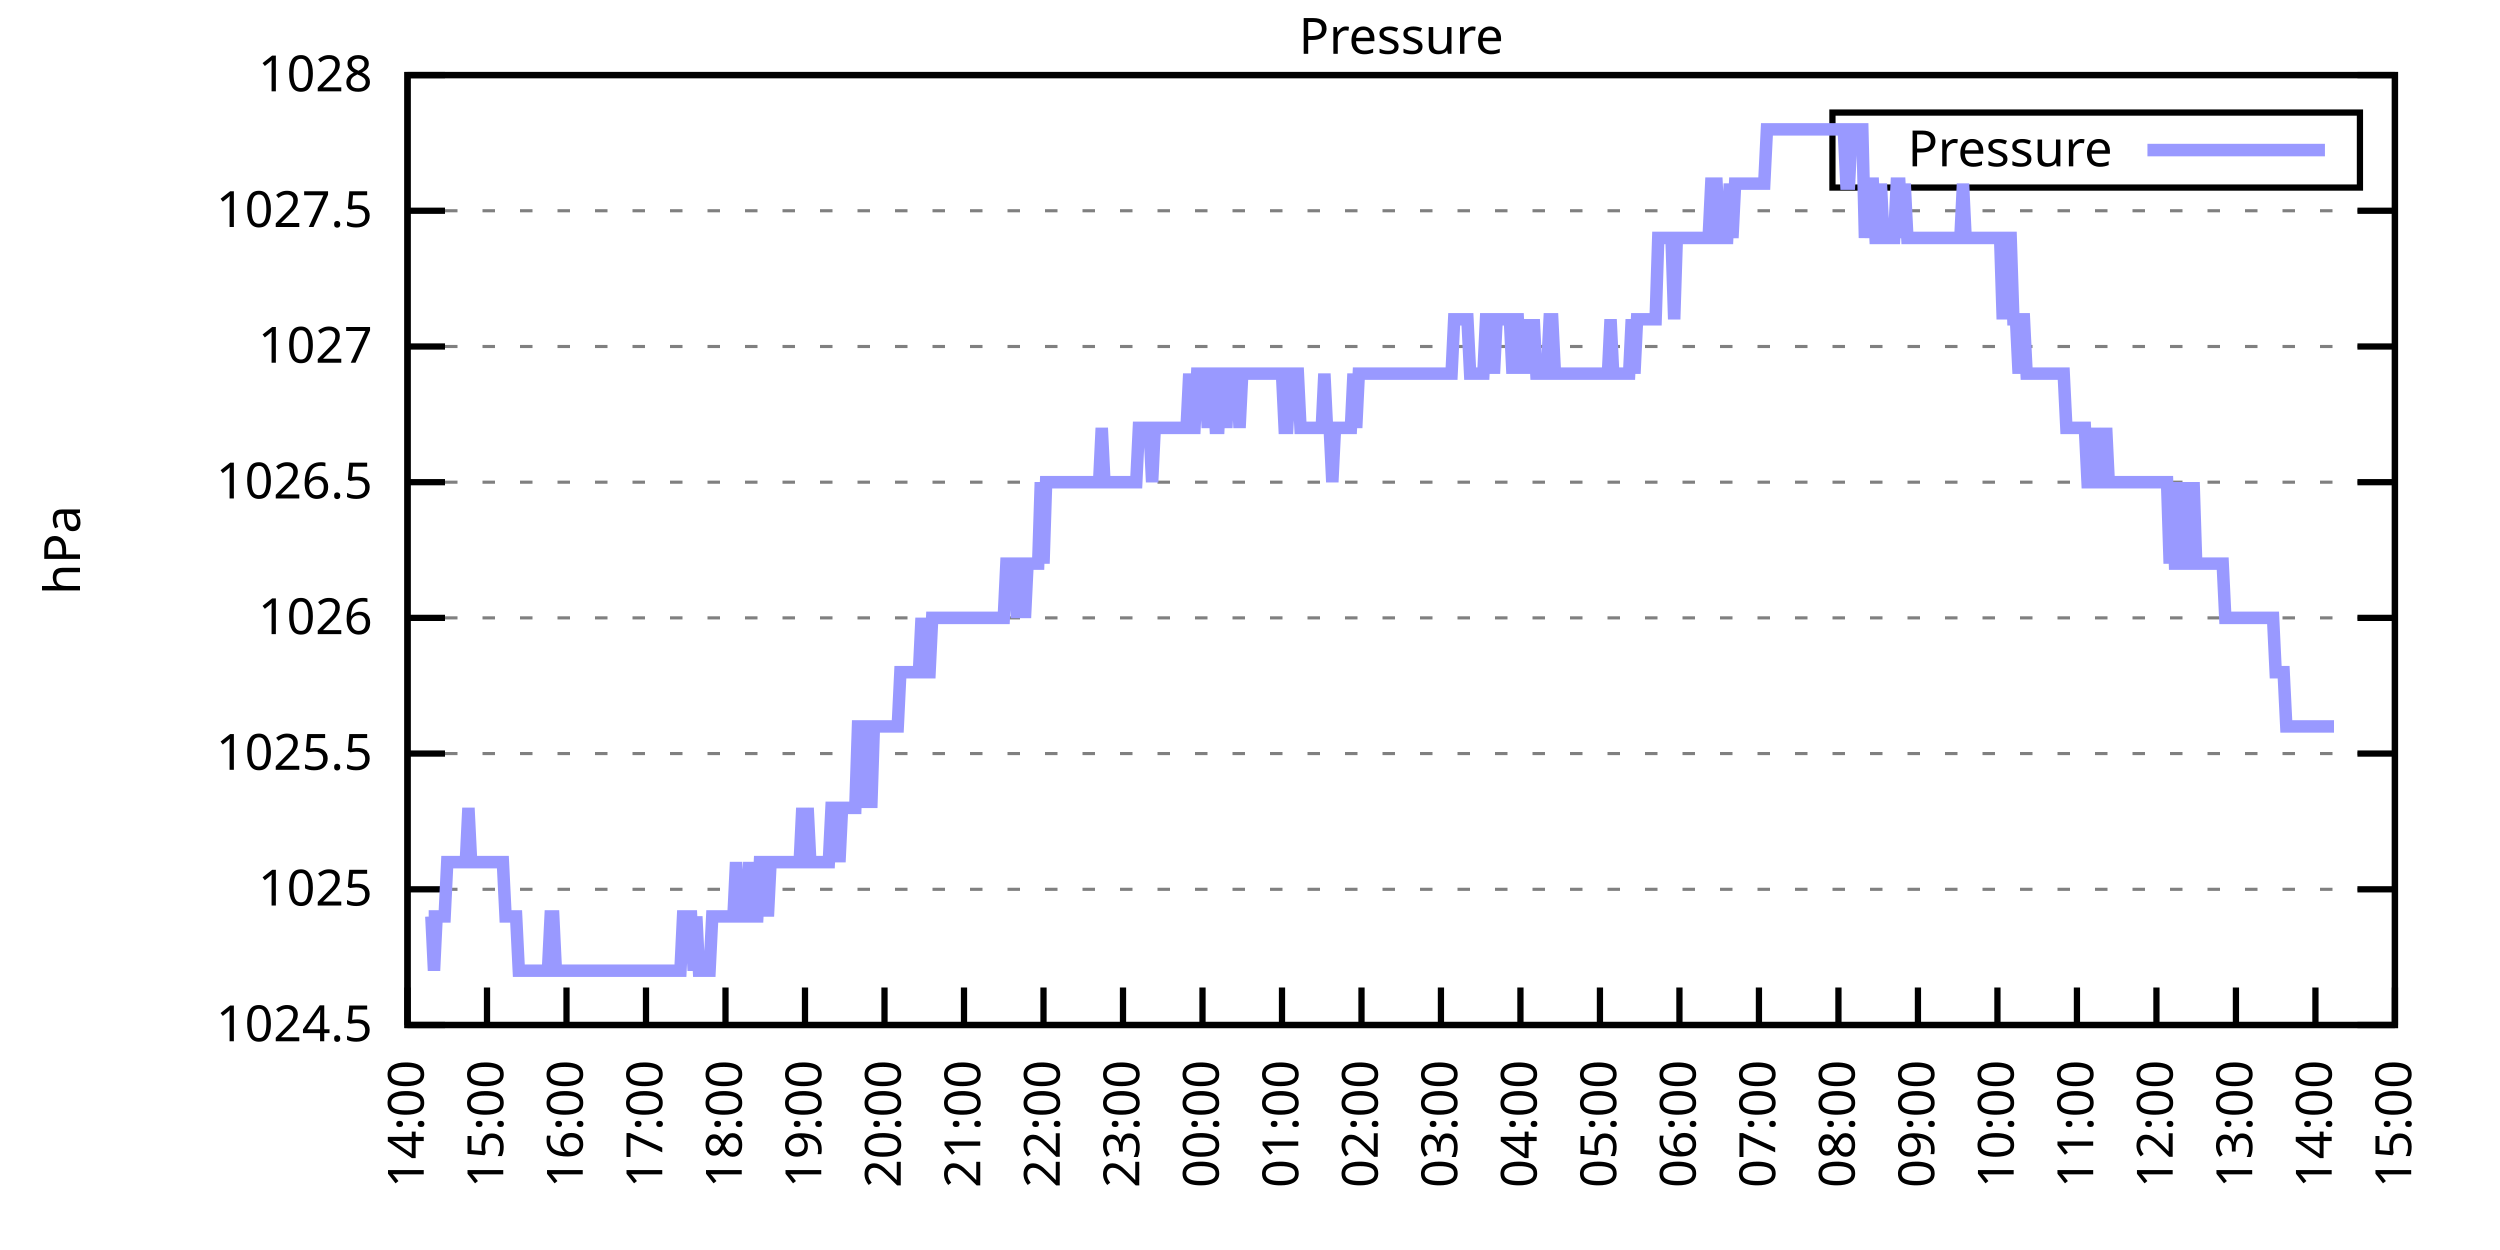
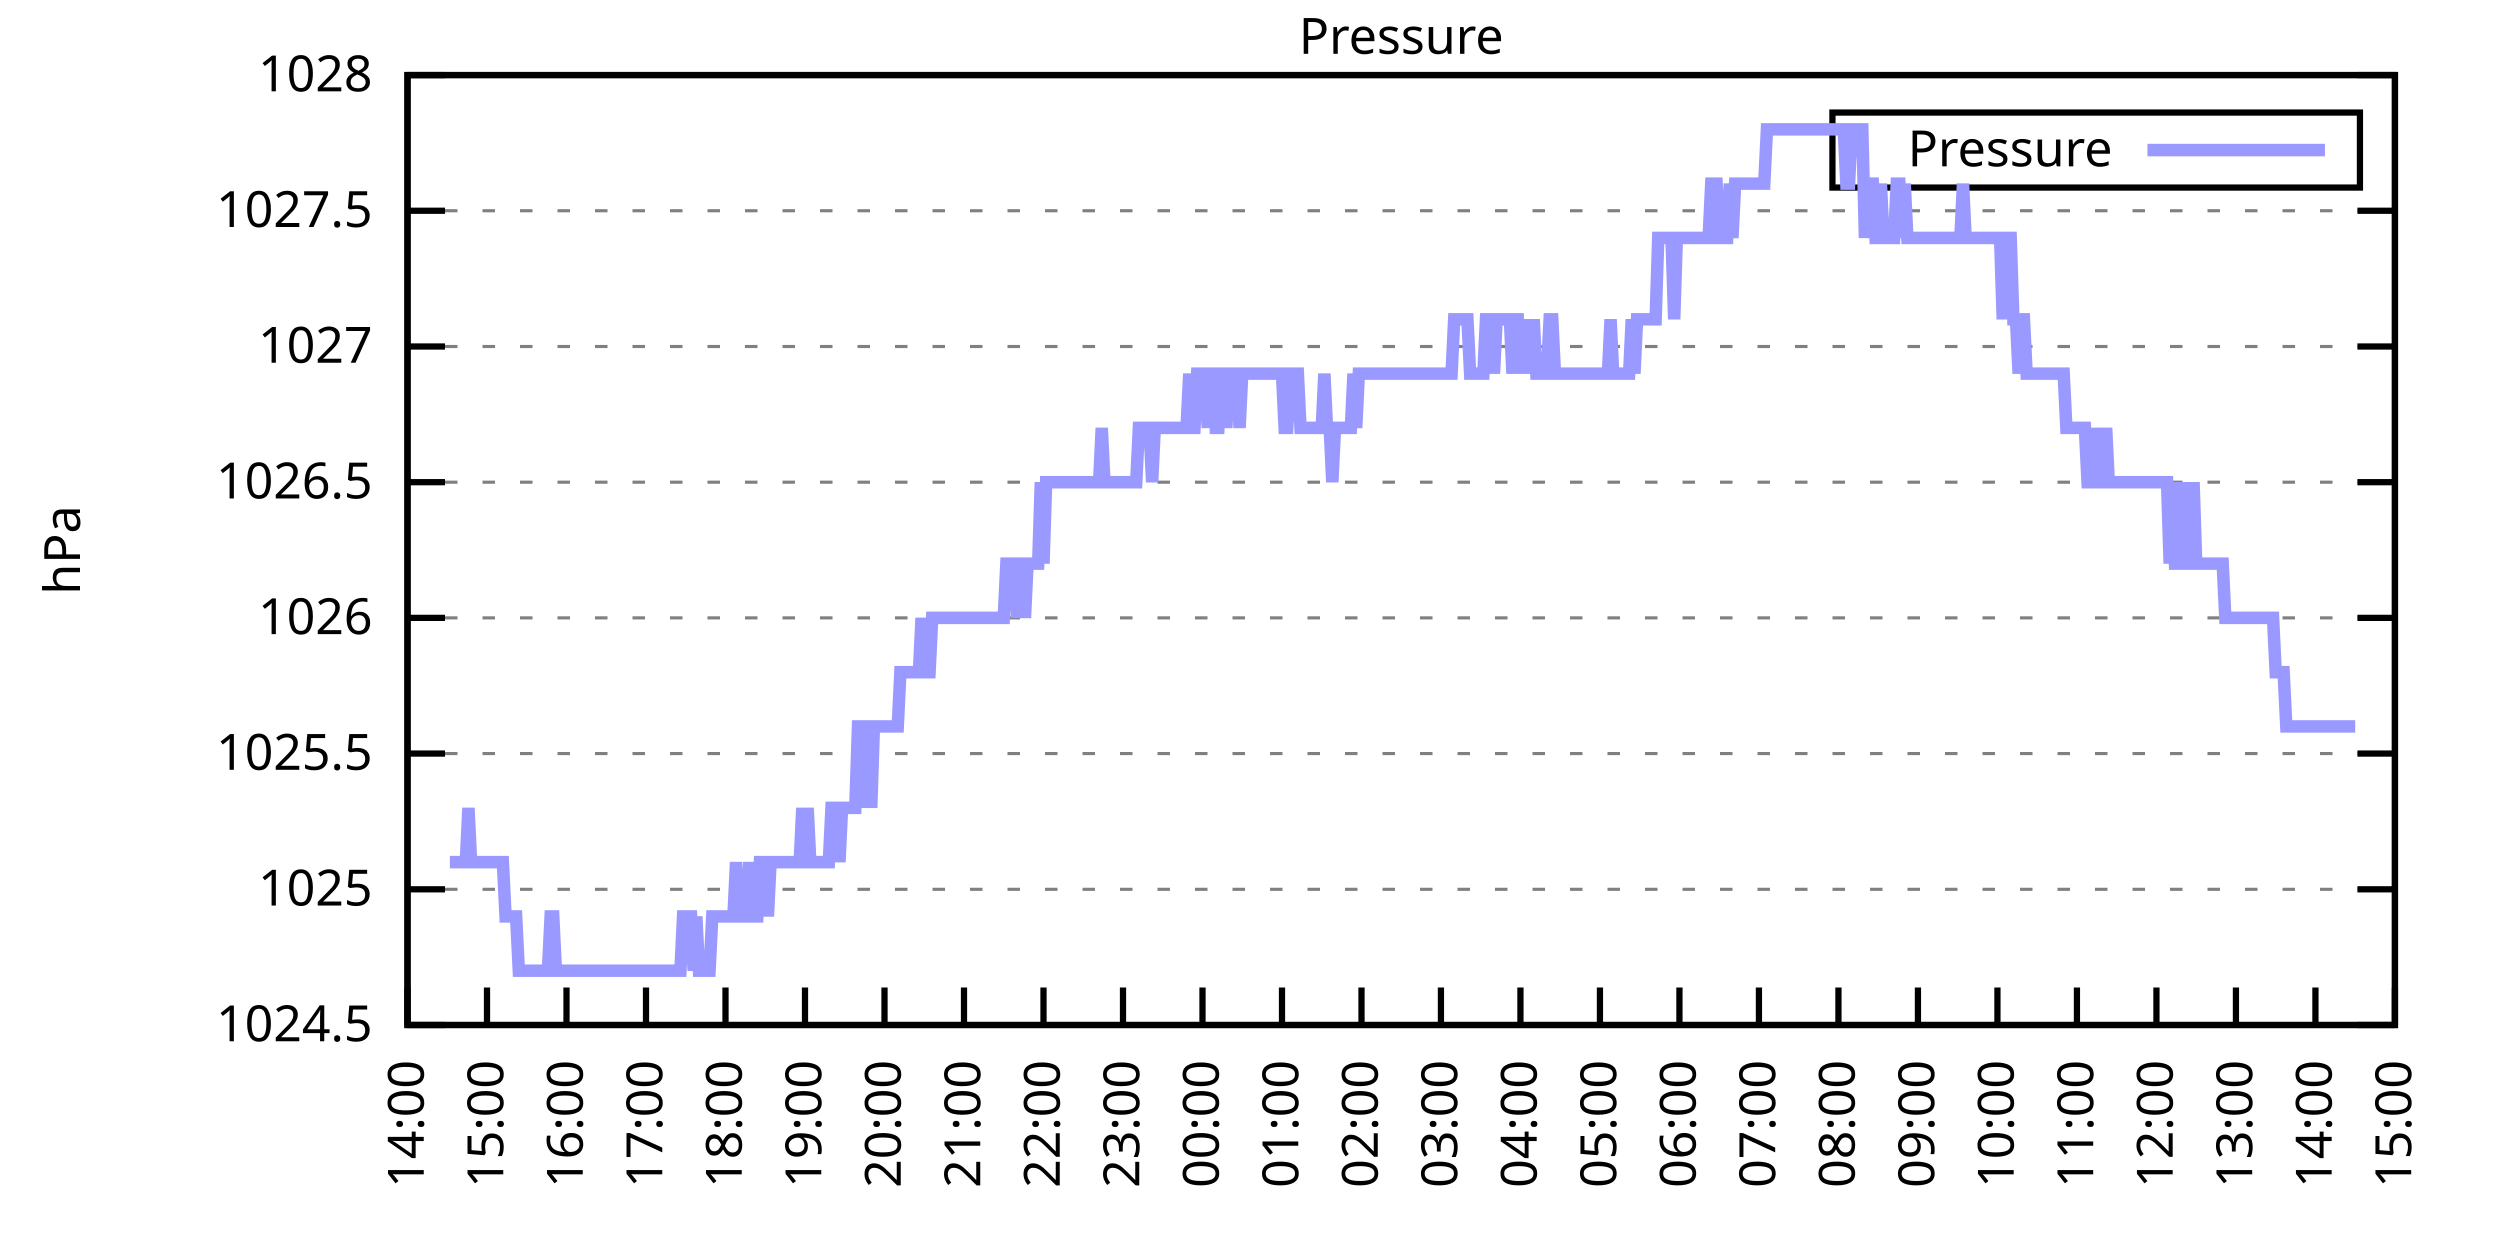
<svg xmlns="http://www.w3.org/2000/svg" xmlns:xlink="http://www.w3.org/1999/xlink" width="400" height="200" viewBox="0 0 400 200">
  <g id="gnuplot_canvas">
    <rect x="0" y="0" width="400" height="200" fill="none" />
    <defs>
      <circle id="gpDot" r="0.5" stroke-width="0.5" stroke="currentColor" />
      <path id="gpPt0" stroke-width="0.333" stroke="currentColor" d="M-1,0 h2 M0,-1 v2" />
      <path id="gpPt1" stroke-width="0.333" stroke="currentColor" d="M-1,-1 L1,1 M1,-1 L-1,1" />
      <path id="gpPt2" stroke-width="0.333" stroke="currentColor" d="M-1,0 L1,0 M0,-1 L0,1 M-1,-1 L1,1 M-1,1 L1,-1" />
      <rect id="gpPt3" stroke-width="0.333" stroke="currentColor" x="-1" y="-1" width="2" height="2" />
      <rect id="gpPt4" stroke-width="0.333" stroke="currentColor" fill="currentColor" x="-1" y="-1" width="2" height="2" />
      <circle id="gpPt5" stroke-width="0.333" stroke="currentColor" cx="0" cy="0" r="1" />
      <use xlink:href="#gpPt5" id="gpPt6" fill="currentColor" stroke="none" />
      <path id="gpPt7" stroke-width="0.333" stroke="currentColor" d="M0,-1.33 L-1.33,0.67 L1.33,0.67 z" />
      <use xlink:href="#gpPt7" id="gpPt8" fill="currentColor" stroke="none" />
      <use xlink:href="#gpPt7" id="gpPt9" stroke="currentColor" transform="rotate(180)" />
      <use xlink:href="#gpPt9" id="gpPt10" fill="currentColor" stroke="none" />
      <use xlink:href="#gpPt3" id="gpPt11" stroke="currentColor" transform="rotate(45)" />
      <use xlink:href="#gpPt11" id="gpPt12" fill="currentColor" stroke="none" />
      <path id="gpPt13" stroke-width="0.333" stroke="currentColor" d="M0,1.330 L1.265,0.411 L0.782,-1.067 L-0.782,-1.076 L-1.265,0.411 z" />
      <use xlink:href="#gpPt13" id="gpPt14" fill="currentColor" stroke="none" />
      <filter id="textbox" filterUnits="objectBoundingBox" x="0" y="0" height="1" width="1">
        <feFlood flood-color="white" flood-opacity="1" result="bgnd" />
        <feComposite in="SourceGraphic" in2="bgnd" operator="atop" />
      </filter>
      <filter id="greybox" filterUnits="objectBoundingBox" x="0" y="0" height="1" width="1">
        <feFlood flood-color="lightgrey" flood-opacity="1" result="grey" />
        <feComposite in="SourceGraphic" in2="grey" operator="atop" />
      </filter>
    </defs>
    <g fill="none" color="white" stroke="currentColor" stroke-width="1.00" stroke-linecap="butt" stroke-linejoin="miter">
</g>
    <g fill="none" color="black" stroke="currentColor" stroke-width="1.00" stroke-linecap="butt" stroke-linejoin="miter">
      <g stroke="none" shape-rendering="crispEdges">
        <polygon fill="rgb(255, 255, 255)" points="65.20,164.00 383.18,164.00 383.18,12.02 65.20,12.02 " />
      </g>
    </g>
    <g fill="none" color="black" stroke="currentColor" stroke-width="1.00" stroke-linecap="butt" stroke-linejoin="miter">
</g>
    <g fill="none" color="black" stroke="black" stroke-width="0.50" stroke-linecap="butt" stroke-linejoin="miter">
</g>
    <g fill="none" color="gray" stroke="currentColor" stroke-width="0.50" stroke-linecap="butt" stroke-linejoin="miter">
      <path stroke="gray" stroke-dasharray="2,4" class="gridline" d="M65.20,164.00 L383.19,164.00  " />
    </g>
    <g fill="none" color="gray" stroke="gray" stroke-width="1.00" stroke-linecap="butt" stroke-linejoin="miter">
</g>
    <g fill="none" color="black" stroke="currentColor" stroke-width="1.00" stroke-linecap="butt" stroke-linejoin="miter">
      <path stroke="black" d="M65.20,164.00 L71.20,164.00 M383.19,164.00 L377.19,164.00  " />
      <g transform="translate(59.60,166.60)" stroke="none" fill="black" font-family="Sans" font-size="8.00" text-anchor="end">
        <text>
          <tspan font-family="Sans"> 1024.5</tspan>
        </text>
      </g>
    </g>
    <g fill="none" color="black" stroke="currentColor" stroke-width="1.00" stroke-linecap="butt" stroke-linejoin="miter">
</g>
    <g fill="none" color="black" stroke="black" stroke-width="0.50" stroke-linecap="butt" stroke-linejoin="miter">
</g>
    <g fill="none" color="gray" stroke="currentColor" stroke-width="0.50" stroke-linecap="butt" stroke-linejoin="miter">
      <path stroke="gray" stroke-dasharray="2,4" class="gridline" d="M65.20,142.29 L383.19,142.29  " />
    </g>
    <g fill="none" color="gray" stroke="gray" stroke-width="1.00" stroke-linecap="butt" stroke-linejoin="miter">
</g>
    <g fill="none" color="black" stroke="currentColor" stroke-width="1.00" stroke-linecap="butt" stroke-linejoin="miter">
      <path stroke="black" d="M65.20,142.29 L71.20,142.29 M383.19,142.29 L377.19,142.29  " />
      <g transform="translate(59.60,144.89)" stroke="none" fill="black" font-family="Sans" font-size="8.00" text-anchor="end">
        <text>
          <tspan font-family="Sans"> 1025</tspan>
        </text>
      </g>
    </g>
    <g fill="none" color="black" stroke="currentColor" stroke-width="1.00" stroke-linecap="butt" stroke-linejoin="miter">
</g>
    <g fill="none" color="black" stroke="black" stroke-width="0.50" stroke-linecap="butt" stroke-linejoin="miter">
</g>
    <g fill="none" color="gray" stroke="currentColor" stroke-width="0.50" stroke-linecap="butt" stroke-linejoin="miter">
      <path stroke="gray" stroke-dasharray="2,4" class="gridline" d="M65.20,120.57 L383.19,120.57  " />
    </g>
    <g fill="none" color="gray" stroke="gray" stroke-width="1.00" stroke-linecap="butt" stroke-linejoin="miter">
</g>
    <g fill="none" color="black" stroke="currentColor" stroke-width="1.00" stroke-linecap="butt" stroke-linejoin="miter">
      <path stroke="black" d="M65.20,120.57 L71.20,120.57 M383.19,120.57 L377.19,120.57  " />
      <g transform="translate(59.60,123.17)" stroke="none" fill="black" font-family="Sans" font-size="8.00" text-anchor="end">
        <text>
          <tspan font-family="Sans"> 1025.5</tspan>
        </text>
      </g>
    </g>
    <g fill="none" color="black" stroke="currentColor" stroke-width="1.00" stroke-linecap="butt" stroke-linejoin="miter">
</g>
    <g fill="none" color="black" stroke="black" stroke-width="0.50" stroke-linecap="butt" stroke-linejoin="miter">
</g>
    <g fill="none" color="gray" stroke="currentColor" stroke-width="0.50" stroke-linecap="butt" stroke-linejoin="miter">
      <path stroke="gray" stroke-dasharray="2,4" class="gridline" d="M65.20,98.86 L383.19,98.86  " />
    </g>
    <g fill="none" color="gray" stroke="gray" stroke-width="1.00" stroke-linecap="butt" stroke-linejoin="miter">
</g>
    <g fill="none" color="black" stroke="currentColor" stroke-width="1.00" stroke-linecap="butt" stroke-linejoin="miter">
      <path stroke="black" d="M65.20,98.86 L71.20,98.86 M383.19,98.86 L377.19,98.86  " />
      <g transform="translate(59.60,101.46)" stroke="none" fill="black" font-family="Sans" font-size="8.00" text-anchor="end">
        <text>
          <tspan font-family="Sans"> 1026</tspan>
        </text>
      </g>
    </g>
    <g fill="none" color="black" stroke="currentColor" stroke-width="1.00" stroke-linecap="butt" stroke-linejoin="miter">
</g>
    <g fill="none" color="black" stroke="black" stroke-width="0.50" stroke-linecap="butt" stroke-linejoin="miter">
</g>
    <g fill="none" color="gray" stroke="currentColor" stroke-width="0.50" stroke-linecap="butt" stroke-linejoin="miter">
      <path stroke="gray" stroke-dasharray="2,4" class="gridline" d="M65.20,77.15 L383.19,77.15  " />
    </g>
    <g fill="none" color="gray" stroke="gray" stroke-width="1.00" stroke-linecap="butt" stroke-linejoin="miter">
</g>
    <g fill="none" color="black" stroke="currentColor" stroke-width="1.00" stroke-linecap="butt" stroke-linejoin="miter">
      <path stroke="black" d="M65.20,77.15 L71.20,77.15 M383.19,77.15 L377.19,77.15  " />
      <g transform="translate(59.60,79.75)" stroke="none" fill="black" font-family="Sans" font-size="8.00" text-anchor="end">
        <text>
          <tspan font-family="Sans"> 1026.5</tspan>
        </text>
      </g>
    </g>
    <g fill="none" color="black" stroke="currentColor" stroke-width="1.00" stroke-linecap="butt" stroke-linejoin="miter">
</g>
    <g fill="none" color="black" stroke="black" stroke-width="0.50" stroke-linecap="butt" stroke-linejoin="miter">
</g>
    <g fill="none" color="gray" stroke="currentColor" stroke-width="0.50" stroke-linecap="butt" stroke-linejoin="miter">
      <path stroke="gray" stroke-dasharray="2,4" class="gridline" d="M65.20,55.44 L383.19,55.44  " />
    </g>
    <g fill="none" color="gray" stroke="gray" stroke-width="1.00" stroke-linecap="butt" stroke-linejoin="miter">
</g>
    <g fill="none" color="black" stroke="currentColor" stroke-width="1.00" stroke-linecap="butt" stroke-linejoin="miter">
      <path stroke="black" d="M65.20,55.44 L71.20,55.44 M383.19,55.44 L377.19,55.44  " />
      <g transform="translate(59.60,58.04)" stroke="none" fill="black" font-family="Sans" font-size="8.00" text-anchor="end">
        <text>
          <tspan font-family="Sans"> 1027</tspan>
        </text>
      </g>
    </g>
    <g fill="none" color="black" stroke="currentColor" stroke-width="1.00" stroke-linecap="butt" stroke-linejoin="miter">
</g>
    <g fill="none" color="black" stroke="black" stroke-width="0.50" stroke-linecap="butt" stroke-linejoin="miter">
</g>
    <g fill="none" color="gray" stroke="currentColor" stroke-width="0.50" stroke-linecap="butt" stroke-linejoin="miter">
      <path stroke="gray" stroke-dasharray="2,4" class="gridline" d="M65.20,33.72 L383.19,33.72  " />
    </g>
    <g fill="none" color="gray" stroke="gray" stroke-width="1.00" stroke-linecap="butt" stroke-linejoin="miter">
</g>
    <g fill="none" color="black" stroke="currentColor" stroke-width="1.00" stroke-linecap="butt" stroke-linejoin="miter">
      <path stroke="black" d="M65.20,33.72 L71.20,33.72 M383.19,33.72 L377.19,33.72  " />
      <g transform="translate(59.60,36.32)" stroke="none" fill="black" font-family="Sans" font-size="8.00" text-anchor="end">
        <text>
          <tspan font-family="Sans"> 1027.5</tspan>
        </text>
      </g>
    </g>
    <g fill="none" color="black" stroke="currentColor" stroke-width="1.00" stroke-linecap="butt" stroke-linejoin="miter">
</g>
    <g fill="none" color="black" stroke="black" stroke-width="0.50" stroke-linecap="butt" stroke-linejoin="miter">
</g>
    <g fill="none" color="gray" stroke="currentColor" stroke-width="0.50" stroke-linecap="butt" stroke-linejoin="miter">
      <path stroke="gray" stroke-dasharray="2,4" class="gridline" d="M65.20,12.01 L383.19,12.01  " />
    </g>
    <g fill="none" color="gray" stroke="gray" stroke-width="1.00" stroke-linecap="butt" stroke-linejoin="miter">
</g>
    <g fill="none" color="black" stroke="currentColor" stroke-width="1.00" stroke-linecap="butt" stroke-linejoin="miter">
      <path stroke="black" d="M65.20,12.01 L71.20,12.01 M383.19,12.01 L377.19,12.01  " />
      <g transform="translate(59.60,14.61)" stroke="none" fill="black" font-family="Sans" font-size="8.00" text-anchor="end">
        <text>
          <tspan font-family="Sans"> 1028</tspan>
        </text>
      </g>
    </g>
    <g fill="none" color="black" stroke="currentColor" stroke-width="1.00" stroke-linecap="butt" stroke-linejoin="miter">
      <path stroke="black" d="M65.20,164.00 L65.20,158.00  " />
      <g transform="translate(67.80,169.60) rotate(270.00)" stroke="none" fill="black" font-family="Sans" font-size="8.00" text-anchor="end">
        <text>
          <tspan font-family="Sans">14:00</tspan>
        </text>
      </g>
    </g>
    <g fill="none" color="black" stroke="currentColor" stroke-width="1.00" stroke-linecap="butt" stroke-linejoin="miter">
      <path stroke="black" d="M77.92,164.00 L77.92,158.00  " />
      <g transform="translate(80.52,169.60) rotate(270.00)" stroke="none" fill="black" font-family="Sans" font-size="8.00" text-anchor="end">
        <text>
          <tspan font-family="Sans">15:00</tspan>
        </text>
      </g>
    </g>
    <g fill="none" color="black" stroke="currentColor" stroke-width="1.00" stroke-linecap="butt" stroke-linejoin="miter">
      <path stroke="black" d="M90.64,164.00 L90.64,158.00  " />
      <g transform="translate(93.24,169.60) rotate(270.00)" stroke="none" fill="black" font-family="Sans" font-size="8.00" text-anchor="end">
        <text>
          <tspan font-family="Sans">16:00</tspan>
        </text>
      </g>
    </g>
    <g fill="none" color="black" stroke="currentColor" stroke-width="1.00" stroke-linecap="butt" stroke-linejoin="miter">
      <path stroke="black" d="M103.36,164.00 L103.36,158.00  " />
      <g transform="translate(105.96,169.60) rotate(270.00)" stroke="none" fill="black" font-family="Sans" font-size="8.00" text-anchor="end">
        <text>
          <tspan font-family="Sans">17:00</tspan>
        </text>
      </g>
    </g>
    <g fill="none" color="black" stroke="currentColor" stroke-width="1.00" stroke-linecap="butt" stroke-linejoin="miter">
      <path stroke="black" d="M116.08,164.00 L116.08,158.00  " />
      <g transform="translate(118.68,169.60) rotate(270.00)" stroke="none" fill="black" font-family="Sans" font-size="8.00" text-anchor="end">
        <text>
          <tspan font-family="Sans">18:00</tspan>
        </text>
      </g>
    </g>
    <g fill="none" color="black" stroke="currentColor" stroke-width="1.00" stroke-linecap="butt" stroke-linejoin="miter">
      <path stroke="black" d="M128.80,164.00 L128.80,158.00  " />
      <g transform="translate(131.40,169.60) rotate(270.00)" stroke="none" fill="black" font-family="Sans" font-size="8.00" text-anchor="end">
        <text>
          <tspan font-family="Sans">19:00</tspan>
        </text>
      </g>
    </g>
    <g fill="none" color="black" stroke="currentColor" stroke-width="1.00" stroke-linecap="butt" stroke-linejoin="miter">
      <path stroke="black" d="M141.52,164.00 L141.52,158.00  " />
      <g transform="translate(144.12,169.60) rotate(270.00)" stroke="none" fill="black" font-family="Sans" font-size="8.00" text-anchor="end">
        <text>
          <tspan font-family="Sans">20:00</tspan>
        </text>
      </g>
    </g>
    <g fill="none" color="black" stroke="currentColor" stroke-width="1.00" stroke-linecap="butt" stroke-linejoin="miter">
      <path stroke="black" d="M154.24,164.00 L154.24,158.00  " />
      <g transform="translate(156.84,169.60) rotate(270.00)" stroke="none" fill="black" font-family="Sans" font-size="8.00" text-anchor="end">
        <text>
          <tspan font-family="Sans">21:00</tspan>
        </text>
      </g>
    </g>
    <g fill="none" color="black" stroke="currentColor" stroke-width="1.00" stroke-linecap="butt" stroke-linejoin="miter">
      <path stroke="black" d="M166.96,164.00 L166.96,158.00  " />
      <g transform="translate(169.56,169.60) rotate(270.00)" stroke="none" fill="black" font-family="Sans" font-size="8.00" text-anchor="end">
        <text>
          <tspan font-family="Sans">22:00</tspan>
        </text>
      </g>
    </g>
    <g fill="none" color="black" stroke="currentColor" stroke-width="1.00" stroke-linecap="butt" stroke-linejoin="miter">
      <path stroke="black" d="M179.68,164.00 L179.68,158.00  " />
      <g transform="translate(182.28,169.60) rotate(270.00)" stroke="none" fill="black" font-family="Sans" font-size="8.00" text-anchor="end">
        <text>
          <tspan font-family="Sans">23:00</tspan>
        </text>
      </g>
    </g>
    <g fill="none" color="black" stroke="currentColor" stroke-width="1.00" stroke-linecap="butt" stroke-linejoin="miter">
      <path stroke="black" d="M192.40,164.00 L192.40,158.00  " />
      <g transform="translate(195.00,169.60) rotate(270.00)" stroke="none" fill="black" font-family="Sans" font-size="8.00" text-anchor="end">
        <text>
          <tspan font-family="Sans">00:00</tspan>
        </text>
      </g>
    </g>
    <g fill="none" color="black" stroke="currentColor" stroke-width="1.00" stroke-linecap="butt" stroke-linejoin="miter">
      <path stroke="black" d="M205.12,164.00 L205.12,158.00  " />
      <g transform="translate(207.72,169.60) rotate(270.00)" stroke="none" fill="black" font-family="Sans" font-size="8.00" text-anchor="end">
        <text>
          <tspan font-family="Sans">01:00</tspan>
        </text>
      </g>
    </g>
    <g fill="none" color="black" stroke="currentColor" stroke-width="1.00" stroke-linecap="butt" stroke-linejoin="miter">
      <path stroke="black" d="M217.84,164.00 L217.84,158.00  " />
      <g transform="translate(220.44,169.60) rotate(270.00)" stroke="none" fill="black" font-family="Sans" font-size="8.00" text-anchor="end">
        <text>
          <tspan font-family="Sans">02:00</tspan>
        </text>
      </g>
    </g>
    <g fill="none" color="black" stroke="currentColor" stroke-width="1.00" stroke-linecap="butt" stroke-linejoin="miter">
      <path stroke="black" d="M230.55,164.00 L230.55,158.00  " />
      <g transform="translate(233.15,169.60) rotate(270.00)" stroke="none" fill="black" font-family="Sans" font-size="8.00" text-anchor="end">
        <text>
          <tspan font-family="Sans">03:00</tspan>
        </text>
      </g>
    </g>
    <g fill="none" color="black" stroke="currentColor" stroke-width="1.00" stroke-linecap="butt" stroke-linejoin="miter">
      <path stroke="black" d="M243.27,164.00 L243.27,158.00  " />
      <g transform="translate(245.87,169.60) rotate(270.00)" stroke="none" fill="black" font-family="Sans" font-size="8.00" text-anchor="end">
        <text>
          <tspan font-family="Sans">04:00</tspan>
        </text>
      </g>
    </g>
    <g fill="none" color="black" stroke="currentColor" stroke-width="1.00" stroke-linecap="butt" stroke-linejoin="miter">
      <path stroke="black" d="M255.99,164.00 L255.99,158.00  " />
      <g transform="translate(258.59,169.60) rotate(270.00)" stroke="none" fill="black" font-family="Sans" font-size="8.00" text-anchor="end">
        <text>
          <tspan font-family="Sans">05:00</tspan>
        </text>
      </g>
    </g>
    <g fill="none" color="black" stroke="currentColor" stroke-width="1.00" stroke-linecap="butt" stroke-linejoin="miter">
      <path stroke="black" d="M268.71,164.00 L268.71,158.00  " />
      <g transform="translate(271.31,169.60) rotate(270.00)" stroke="none" fill="black" font-family="Sans" font-size="8.00" text-anchor="end">
        <text>
          <tspan font-family="Sans">06:00</tspan>
        </text>
      </g>
    </g>
    <g fill="none" color="black" stroke="currentColor" stroke-width="1.00" stroke-linecap="butt" stroke-linejoin="miter">
      <path stroke="black" d="M281.43,164.00 L281.43,158.00  " />
      <g transform="translate(284.03,169.60) rotate(270.00)" stroke="none" fill="black" font-family="Sans" font-size="8.00" text-anchor="end">
        <text>
          <tspan font-family="Sans">07:00</tspan>
        </text>
      </g>
    </g>
    <g fill="none" color="black" stroke="currentColor" stroke-width="1.00" stroke-linecap="butt" stroke-linejoin="miter">
      <path stroke="black" d="M294.15,164.00 L294.15,158.00  " />
      <g transform="translate(296.75,169.60) rotate(270.00)" stroke="none" fill="black" font-family="Sans" font-size="8.00" text-anchor="end">
        <text>
          <tspan font-family="Sans">08:00</tspan>
        </text>
      </g>
    </g>
    <g fill="none" color="black" stroke="currentColor" stroke-width="1.00" stroke-linecap="butt" stroke-linejoin="miter">
      <path stroke="black" d="M306.87,164.00 L306.87,158.00  " />
      <g transform="translate(309.47,169.60) rotate(270.00)" stroke="none" fill="black" font-family="Sans" font-size="8.00" text-anchor="end">
        <text>
          <tspan font-family="Sans">09:00</tspan>
        </text>
      </g>
    </g>
    <g fill="none" color="black" stroke="currentColor" stroke-width="1.00" stroke-linecap="butt" stroke-linejoin="miter">
      <path stroke="black" d="M319.59,164.00 L319.59,158.00  " />
      <g transform="translate(322.19,169.60) rotate(270.00)" stroke="none" fill="black" font-family="Sans" font-size="8.00" text-anchor="end">
        <text>
          <tspan font-family="Sans">10:00</tspan>
        </text>
      </g>
    </g>
    <g fill="none" color="black" stroke="currentColor" stroke-width="1.00" stroke-linecap="butt" stroke-linejoin="miter">
      <path stroke="black" d="M332.31,164.00 L332.31,158.00  " />
      <g transform="translate(334.91,169.60) rotate(270.00)" stroke="none" fill="black" font-family="Sans" font-size="8.00" text-anchor="end">
        <text>
          <tspan font-family="Sans">11:00</tspan>
        </text>
      </g>
    </g>
    <g fill="none" color="black" stroke="currentColor" stroke-width="1.00" stroke-linecap="butt" stroke-linejoin="miter">
      <path stroke="black" d="M345.03,164.00 L345.03,158.00  " />
      <g transform="translate(347.63,169.60) rotate(270.00)" stroke="none" fill="black" font-family="Sans" font-size="8.00" text-anchor="end">
        <text>
          <tspan font-family="Sans">12:00</tspan>
        </text>
      </g>
    </g>
    <g fill="none" color="black" stroke="currentColor" stroke-width="1.00" stroke-linecap="butt" stroke-linejoin="miter">
      <path stroke="black" d="M357.75,164.00 L357.75,158.00  " />
      <g transform="translate(360.35,169.60) rotate(270.00)" stroke="none" fill="black" font-family="Sans" font-size="8.00" text-anchor="end">
        <text>
          <tspan font-family="Sans">13:00</tspan>
        </text>
      </g>
    </g>
    <g fill="none" color="black" stroke="currentColor" stroke-width="1.00" stroke-linecap="butt" stroke-linejoin="miter">
      <path stroke="black" d="M370.47,164.00 L370.47,158.00  " />
      <g transform="translate(373.07,169.60) rotate(270.00)" stroke="none" fill="black" font-family="Sans" font-size="8.00" text-anchor="end">
        <text>
          <tspan font-family="Sans">14:00</tspan>
        </text>
      </g>
    </g>
    <g fill="none" color="black" stroke="currentColor" stroke-width="1.00" stroke-linecap="butt" stroke-linejoin="miter">
      <path stroke="black" d="M383.19,164.00 L383.19,158.00  " />
      <g transform="translate(385.79,169.60) rotate(270.00)" stroke="none" fill="black" font-family="Sans" font-size="8.00" text-anchor="end">
        <text>
          <tspan font-family="Sans">15:00</tspan>
        </text>
      </g>
    </g>
    <g fill="none" color="black" stroke="currentColor" stroke-width="1.00" stroke-linecap="butt" stroke-linejoin="miter">
</g>
    <g fill="none" color="black" stroke="currentColor" stroke-width="1.00" stroke-linecap="butt" stroke-linejoin="miter">
      <path stroke="black" d="M65.20,12.01 L65.20,164.00 L383.19,164.00 L383.19,12.01 L65.20,12.01 Z  " />
    </g>
    <g fill="none" color="black" stroke="currentColor" stroke-width="1.00" stroke-linecap="butt" stroke-linejoin="miter">
</g>
    <g fill="none" color="black" stroke="currentColor" stroke-width="1.00" stroke-linecap="butt" stroke-linejoin="miter">
      <path stroke="black" d="M293.19,30.01 L293.19,18.01 L377.59,18.01 L377.59,30.01 L293.19,30.01 Z  " />
    </g>
    <g id="Pressure_plot_1">
      <g fill="none" color="white" stroke="black" stroke-width="2.00" stroke-linecap="butt" stroke-linejoin="miter">
</g>
      <g fill="none" color="black" stroke="currentColor" stroke-width="2.00" stroke-linecap="butt" stroke-linejoin="miter">
        <g transform="translate(337.99,26.61)" stroke="none" fill="black" font-family="Sans" font-size="8.00" text-anchor="end">
          <text>
            <tspan font-family="Sans">Pressure</tspan>
          </text>
        </g>
      </g>
      <g fill="none" color="black" stroke="currentColor" stroke-width="2.00" stroke-linecap="butt" stroke-linejoin="miter">
-         <path stroke="rgb(153, 153, 255)" d="M343.59,24.01 L371.99,24.01 M68.59,146.63 L69.02,146.63 L69.44,155.31 L69.86,146.63 L70.29,146.63 L70.71,146.63   L71.14,146.63 L71.56,137.94 L71.98,137.94 L72.41,137.94 L72.83,137.94 L73.26,137.94 L73.68,137.94 L74.10,137.94   L74.53,137.94 L74.95,129.26 L75.38,137.94 L75.80,137.94 L76.22,137.94 L76.65,137.94 L77.07,137.94 L77.50,137.94   L77.92,137.94 L78.34,137.94 L78.77,137.94 L79.19,137.94 L79.62,137.94 L80.04,137.94 L80.46,137.94 L80.89,146.63   L81.31,146.63 L81.74,146.63 L82.16,146.63 L82.58,146.63 L83.01,155.31 L83.43,155.31 L83.86,155.31 L84.28,155.31   L84.70,155.31 L85.13,155.31 L85.55,155.31 L85.98,155.31 L86.40,155.31 L86.82,155.31 L87.25,155.31 L87.67,155.31   L88.10,146.63 L88.52,146.63 L88.94,155.31 L89.37,155.31 L89.79,155.31 L90.22,155.31 L90.64,155.31 L91.06,155.31   L91.49,155.31 L91.91,155.31 L92.34,155.31 L92.76,155.31 L93.18,155.31 L93.61,155.31 L94.03,155.31 L94.46,155.31   L94.88,155.31 L95.30,155.31 L95.73,155.31 L96.15,155.31 L96.58,155.31 L97.00,155.31 L97.42,155.31 L97.85,155.31   L98.27,155.31 L98.69,155.31 L99.12,155.31 L99.54,155.31 L99.97,155.31 L100.39,155.31 L100.81,155.31 L101.24,155.31   L101.66,155.31 L102.09,155.31 L102.51,155.31 L102.93,155.31 L103.36,155.31 L103.78,155.31 L104.21,155.31 L104.63,155.31   L105.05,155.31 L105.48,155.31 L105.90,155.31 L106.33,155.31 L106.75,155.31 L107.17,155.31 L107.60,155.31 L108.02,155.31   L108.45,155.31 L108.87,155.31 L109.29,146.63 L109.72,146.63 L110.14,146.63 L110.57,146.63 L110.99,155.31 L111.41,146.63   L111.84,155.31 L112.26,155.31 L112.69,155.31 L113.11,155.31 L113.53,155.31 L113.96,146.63 L114.38,146.63 L114.81,146.63   L115.23,146.63 L115.65,146.63 L116.08,146.63 L116.50,146.63 L116.93,146.63 L117.35,146.63 L117.77,137.94 L118.20,146.63   L118.62,146.63 L119.05,146.63 L119.47,146.63 L119.89,137.94 L120.32,146.63 L120.74,146.63 L121.17,146.63 L121.59,137.94   L122.01,137.94 L122.44,137.94 L122.86,146.63 L123.29,137.94 L123.71,137.94 L124.13,137.94 L124.56,137.94 L124.98,137.94   L125.41,137.94 L125.83,137.94 L126.25,137.94 L126.68,137.94 L127.10,137.94 L127.53,137.94 L127.95,137.94 L128.37,129.26   L128.80,137.94 L129.22,129.26 L129.65,137.94 L130.07,137.94 L130.49,137.94 L130.92,137.94 L131.34,137.94 L131.77,137.94   L132.19,137.94 L132.61,137.94 L133.04,129.26 L133.46,129.26 L133.89,129.26 L134.31,137.94 L134.73,129.26 L135.16,129.26   L135.58,129.26 L136.01,129.26 L136.43,129.26 L136.85,129.26 L137.28,116.23 L137.70,116.23 L138.13,129.26 L138.55,116.23   L138.97,116.23 L139.40,129.26 L139.82,116.23 L140.25,116.23 L140.67,116.23 L141.09,116.23 L141.52,116.23 L141.94,116.23   L142.37,116.23 L142.79,116.23 L143.21,116.23 L143.64,116.23 L144.06,107.55 L144.49,107.55 L144.91,107.55 L145.33,107.55   L145.76,107.55 L146.18,107.55 L146.61,107.55 L147.03,107.55 L147.45,98.86 L147.88,107.55 L148.30,107.55 L148.73,107.55   L149.15,98.86 L149.57,98.86 L150.00,98.86 L150.42,98.86 L150.85,98.86 L151.27,98.86 L151.69,98.86 L152.12,98.86   L152.54,98.86 L152.97,98.86 L153.39,98.86 L153.81,98.86 L154.24,98.86 L154.66,98.86 L155.09,98.86 L155.51,98.86   L155.93,98.86 L156.36,98.86 L156.78,98.86 L157.21,98.86 L157.63,98.86 L158.05,98.86 L158.48,98.86 L158.90,98.86   L159.33,98.86 L159.75,98.86 L160.17,98.86 L160.60,98.86 L161.02,90.18 L161.44,90.18 L161.87,90.18 L162.29,90.18   L162.72,98.86 L163.14,90.18 L163.56,90.18 L163.99,98.86 L164.41,90.18 L164.84,90.18 L165.26,90.18 L165.68,90.18   L166.11,90.18 L166.53,77.15 L166.96,90.18 L167.38,77.15 L167.80,77.15 L168.23,77.15 L168.65,77.15 L169.08,77.15   L169.50,77.15 L169.92,77.15 L170.35,77.15 L170.77,77.15 L171.20,77.15 L171.62,77.15 L172.04,77.15 L172.47,77.15   L172.89,77.15 L173.32,77.15 L173.74,77.15 L174.16,77.15 L174.59,77.15 L175.01,77.15 L175.44,77.15 L175.86,77.15   L176.28,68.46 L176.71,77.15 L177.13,77.15 L177.56,77.15 L177.98,77.15 L178.40,77.15 L178.83,77.15 L179.25,77.15   L179.68,77.15 L180.10,77.15 L180.52,77.15 L180.95,77.15 L181.37,77.15 L181.80,77.15 L182.22,68.46 L182.64,68.46   L183.07,68.46 L183.49,68.46 L183.92,68.46 L184.34,77.15 L184.76,68.46 L185.19,68.46 L185.61,68.46 L186.04,68.46   L186.46,68.46 L186.88,68.46 L187.31,68.46 L187.73,68.46 L188.16,68.46 L188.58,68.46 L189.00,68.46 L189.43,68.46   L189.85,68.46 L190.28,59.78 L190.70,68.46 L191.12,68.46 L191.55,59.78 L191.97,59.78 L192.40,59.78 L192.82,59.78   L193.24,68.46 L193.67,59.78 L194.09,59.78 L194.52,68.46 L194.94,68.46 L195.36,59.78 L195.79,59.78 L196.21,68.46   L196.64,59.78 L197.06,59.78 L197.48,59.78 L197.91,59.78 L198.33,68.46 L198.76,59.78 L199.18,59.78 L199.60,59.78   L200.03,59.78 L200.45,59.78 L200.88,59.78 L201.30,59.78 L201.72,59.78 L202.15,59.78 L202.57,59.78 L203.00,59.78   L203.42,59.78 L203.84,59.78 L204.27,59.78 L204.69,59.78 L205.12,59.78 L205.54,68.46 L205.96,68.46 L206.39,59.78   L206.81,59.78 L207.24,59.78 L207.66,59.78 L208.08,68.46 L208.51,68.46 L208.93,68.46 L209.36,68.46 L209.78,68.46   L210.20,68.46 L210.63,68.46 L211.05,68.46 L211.48,68.46 L211.90,59.78 L212.32,68.46 L212.75,68.46 L213.17,77.15   L213.60,68.46 L214.02,68.46 L214.44,68.46 L214.87,68.46 L215.29,68.46 L215.72,68.46 L216.14,68.46 L216.56,59.78   L216.99,68.46 L217.41,59.78 L217.84,59.78 L218.26,59.78 L218.68,59.78 L219.11,59.78 L219.53,59.78 L219.96,59.78   L220.38,59.78 L220.80,59.78 L221.23,59.78 L221.65,59.78 L222.08,59.78 L222.50,59.78 L222.92,59.78 L223.35,59.78   L223.77,59.78 L224.20,59.78 L224.62,59.78 L225.04,59.78 L225.47,59.78 L225.89,59.78 L226.31,59.78 L226.74,59.78   L227.16,59.78 L227.59,59.78 L228.01,59.78 L228.43,59.78 L228.86,59.78 L229.28,59.78 L229.71,59.78 L230.13,59.78   L230.55,59.78 L230.98,59.78 L231.40,59.78 L231.83,59.78 L232.25,59.78 L232.67,51.09 L233.10,51.09 L233.52,51.09   L233.95,51.09 L234.37,51.09 L234.79,51.09 L235.22,59.78 L235.64,59.78 L236.07,59.78 L236.49,59.78 L236.91,59.78   L237.34,59.78 L237.76,51.09 L238.19,51.09 L238.61,51.09 L239.03,59.78 L239.46,51.09 L239.88,51.09 L240.31,51.09   L240.73,51.09 L241.15,51.09 L241.58,51.09 L242.00,59.78 L242.43,51.09 L242.85,51.09 L243.27,59.78 L243.70,51.09   L244.12,59.78 L244.55,51.09 L244.97,59.78 L245.39,51.09 L245.82,59.78 L246.24,59.78 L246.67,59.78 L247.09,59.78   L247.51,59.78 L247.94,51.09 L248.36,51.09 L248.79,59.78 L249.21,59.78 L249.63,59.78 L250.06,59.78 L250.48,59.78   L250.91,59.78 L251.33,59.78 L251.75,59.78 L252.18,59.78 L252.60,59.78 L253.03,59.78 L253.45,59.78 L253.87,59.78   L254.30,59.78 L254.72,59.78 L255.15,59.78 L255.57,59.78 L255.99,59.78 L256.42,59.78 L256.84,59.78 L257.27,59.78   L257.69,51.09 L258.11,59.78 L258.54,59.78 L258.96,59.78 L259.39,59.78 L259.81,59.78 L260.23,59.78 L260.66,59.78   L261.08,51.09 L261.51,59.78 L261.93,51.09 L262.35,51.09 L262.78,51.09 L263.20,51.09 L263.63,51.09 L264.05,51.09   L264.47,51.09 L264.90,51.09 L265.32,38.07 L265.75,38.07 L266.17,38.07 L266.59,38.07 L267.02,38.07 L267.44,38.07   L267.87,51.09 L268.29,38.07 L268.71,38.07 L269.14,38.07 L269.56,38.07 L269.99,38.07 L270.41,38.07 L270.83,38.07   L271.26,38.07 L271.68,38.07 L272.11,38.07 L272.53,38.07 L272.95,38.07 L273.38,38.07 L273.80,29.38 L274.23,29.38   L274.65,29.38 L275.07,38.07 L275.50,38.07 L275.92,38.07 L276.35,38.07 L276.77,29.38 L277.19,38.07 L277.62,29.38   L278.04,29.38 L278.47,29.38 L278.89,29.38 L279.31,29.38 L279.74,29.38 L280.16,29.38 L280.59,29.38 L281.01,29.38   L281.43,29.38 L281.86,29.38 L282.28,29.38 L282.71,20.70 L283.13,20.70 L283.55,20.70 L283.98,20.70 L284.40,20.70   L284.83,20.70 L285.25,20.70 L285.67,20.70 L286.10,20.70 L286.52,20.70 L286.95,20.70 L287.37,20.70 L287.79,20.70   L288.22,20.70 L288.64,20.70 L289.06,20.70 L289.49,20.70 L289.91,20.70 L290.34,20.70 L290.76,20.70 L291.18,20.70   L291.61,20.70 L292.03,20.70 L292.46,20.70 L292.88,20.70 L293.30,20.70 L293.73,20.70 L294.15,20.70 L294.58,20.70   L295.00,20.70 L295.42,29.38 L295.85,29.38 L296.27,20.70 L296.70,20.70 L297.12,20.70 L297.54,20.70 L297.97,20.70   L298.39,38.07 L298.82,29.38 L299.24,29.38 L299.66,29.38 L300.09,38.07 L300.51,38.07 L300.94,29.38 L301.36,38.07   L301.78,38.07 L302.21,38.07 L302.63,38.07 L303.06,38.07 L303.48,29.38 L303.90,29.38 L304.33,38.07 L304.75,29.38   L305.18,38.07 L305.60,38.07 L306.02,38.07 L306.45,38.07 L306.87,38.07 L307.30,38.07 L307.72,38.07 L308.14,38.07   L308.57,38.07 L308.99,38.07 L309.42,38.07 L309.84,38.07 L310.26,38.07 L310.69,38.07 L311.11,38.07 L311.54,38.07   L311.96,38.07 L312.38,38.07 L312.81,38.07 L313.23,38.07 L313.66,38.07 L314.08,29.38 L314.50,38.07 L314.93,38.07   L315.35,38.07 L315.78,38.07 L316.20,38.07 L316.62,38.07 L317.05,38.07 L317.47,38.07 L317.90,38.07 L318.32,38.07   L318.74,38.07 L319.17,38.07 L319.59,38.07 L320.02,38.07 L320.44,51.09 L320.86,38.07 L321.29,38.07 L321.71,38.07   L322.14,51.09 L322.56,51.09 L322.98,59.78 L323.41,51.09 L323.83,51.09 L324.26,59.78 L324.68,59.78 L325.10,59.78   L325.53,59.78 L325.95,59.78 L326.38,59.78 L326.80,59.78 L327.22,59.78 L327.65,59.78 L328.07,59.78 L328.50,59.78   L328.92,59.78 L329.34,59.78 L329.77,59.78 L330.19,59.78 L330.62,68.46 L331.04,68.46 L331.46,68.46 L331.89,68.46   L332.31,68.46 L332.74,68.46 L333.16,68.46 L333.58,68.46 L334.01,77.15 L334.43,77.15 L334.86,77.15 L335.28,68.46   L335.70,77.15 L336.13,77.15 L336.55,77.15 L336.98,68.46 L337.40,77.15 L337.82,77.15 L338.25,77.15 L338.67,77.15   L339.10,77.15 L339.52,77.15 L339.94,77.15 L340.37,77.15 L340.79,77.15 L341.22,77.15 L341.64,77.15 L342.06,77.15   L342.49,77.15 L342.91,77.15 L343.34,77.15 L343.76,77.15 L344.18,77.15 L344.61,77.15 L345.03,77.15 L345.46,77.15   L345.88,77.15 L346.30,77.15 L346.73,77.15 L347.15,90.18 L347.58,77.15 L348.00,90.18 L348.42,90.18 L348.85,90.18   L349.27,77.15 L349.70,90.18 L350.12,90.18 L350.54,90.18 L350.97,77.15 L351.39,90.18 L351.81,90.18 L352.24,90.18   L352.66,90.18 L353.09,90.18 L353.51,90.18 L353.93,90.18 L354.36,90.18 L354.78,90.18 L355.21,90.18 L355.63,90.18   L356.05,98.86 L356.48,98.86 L356.90,98.86 L357.33,98.86 L357.75,98.86 L358.17,98.86 L358.60,98.86 L359.02,98.86   L359.45,98.86 L359.87,98.86 L360.29,98.86 L360.72,98.86 L361.14,98.86 L361.57,98.86 L361.99,98.86 L362.41,98.86   L362.84,98.86 L363.26,98.86 L363.69,98.86 L364.11,107.55 L364.53,107.55 L364.96,107.55 L365.38,107.55 L365.81,116.23   L366.23,116.23 L366.65,116.23 L367.08,116.23 L367.50,116.23 L367.93,116.23 L368.35,116.23 L368.77,116.23 L369.20,116.23   L369.62,116.23 L370.05,116.23 L370.47,116.23 L370.89,116.23 L371.32,116.23 L371.74,116.23 L372.17,116.23 L372.59,116.23   L373.01,116.23 L373.44,116.23  " />
+         <path stroke="rgb(153, 153, 255)" d="M343.59,24.01 L371.99,24.01 M71.98,137.94 L72.41,137.94 L72.83,137.94 L73.26,137.94 L73.68,137.94 L74.10,137.94   L74.53,137.94 L74.95,129.26 L75.38,137.94 L75.80,137.94 L76.22,137.94 L76.65,137.94 L77.07,137.94 L77.50,137.94   L77.92,137.94 L78.34,137.94 L78.77,137.94 L79.19,137.94 L79.62,137.94 L80.04,137.94 L80.46,137.94 L80.89,146.63   L81.31,146.63 L81.74,146.63 L82.16,146.63 L82.58,146.63 L83.01,155.31 L83.43,155.31 L83.86,155.31 L84.28,155.31   L84.70,155.31 L85.13,155.31 L85.55,155.31 L85.98,155.31 L86.40,155.31 L86.82,155.31 L87.25,155.31 L87.67,155.31   L88.10,146.63 L88.52,146.63 L88.94,155.31 L89.37,155.31 L89.79,155.31 L90.22,155.31 L90.64,155.31 L91.06,155.31   L91.49,155.31 L91.91,155.31 L92.34,155.31 L92.76,155.31 L93.18,155.31 L93.61,155.31 L94.03,155.31 L94.46,155.31   L94.88,155.31 L95.30,155.31 L95.73,155.31 L96.15,155.31 L96.58,155.31 L97.00,155.31 L97.42,155.31 L97.85,155.31   L98.27,155.31 L98.69,155.31 L99.12,155.31 L99.54,155.31 L99.97,155.31 L100.39,155.31 L100.81,155.31 L101.24,155.31   L101.66,155.31 L102.09,155.31 L102.51,155.31 L102.93,155.31 L103.36,155.31 L103.78,155.31 L104.21,155.31 L104.63,155.31   L105.05,155.31 L105.48,155.31 L105.90,155.31 L106.33,155.31 L106.75,155.31 L107.17,155.31 L107.60,155.31 L108.02,155.31   L108.45,155.31 L108.87,155.31 L109.29,146.63 L109.72,146.63 L110.14,146.63 L110.57,146.63 L110.99,155.31 L111.41,146.63   L111.84,155.31 L112.26,155.31 L112.69,155.31 L113.11,155.31 L113.53,155.31 L113.96,146.63 L114.38,146.63 L114.81,146.63   L115.23,146.63 L115.65,146.63 L116.08,146.63 L116.50,146.63 L116.93,146.63 L117.35,146.63 L117.77,137.94 L118.20,146.63   L118.62,146.63 L119.05,146.63 L119.47,146.63 L119.89,137.94 L120.32,146.63 L120.74,146.63 L121.17,146.63 L121.59,137.94   L122.01,137.94 L122.44,137.94 L122.86,146.63 L123.29,137.94 L123.71,137.94 L124.13,137.94 L124.56,137.94 L124.98,137.94   L125.41,137.94 L125.83,137.94 L126.25,137.94 L126.68,137.94 L127.10,137.94 L127.53,137.94 L127.95,137.94 L128.37,129.26   L128.80,137.94 L129.22,129.26 L129.65,137.94 L130.07,137.94 L130.49,137.94 L130.92,137.94 L131.34,137.94 L131.77,137.94   L132.19,137.94 L132.61,137.94 L133.04,129.26 L133.46,129.26 L133.89,129.26 L134.31,137.94 L134.73,129.26 L135.16,129.26   L135.58,129.26 L136.01,129.26 L136.43,129.26 L136.85,129.26 L137.28,116.23 L137.70,116.23 L138.13,129.26 L138.55,116.23   L138.97,116.23 L139.40,129.26 L139.82,116.23 L140.25,116.23 L140.67,116.23 L141.09,116.23 L141.52,116.23 L141.94,116.23   L142.37,116.23 L142.79,116.23 L143.21,116.23 L143.64,116.23 L144.06,107.55 L144.49,107.55 L144.91,107.55 L145.33,107.55   L145.76,107.55 L146.18,107.55 L146.61,107.55 L147.03,107.55 L147.45,98.86 L147.88,107.55 L148.30,107.55 L148.73,107.55   L149.15,98.86 L149.57,98.86 L150.00,98.86 L150.42,98.86 L150.85,98.86 L151.27,98.86 L151.69,98.86 L152.12,98.86   L152.54,98.86 L152.97,98.86 L153.39,98.86 L153.81,98.86 L154.24,98.86 L154.66,98.86 L155.09,98.86 L155.51,98.86   L155.93,98.86 L156.36,98.86 L156.78,98.86 L157.21,98.86 L157.63,98.86 L158.05,98.86 L158.48,98.86 L158.90,98.86   L159.33,98.86 L159.75,98.86 L160.17,98.86 L160.60,98.86 L161.02,90.18 L161.44,90.18 L161.87,90.18 L162.29,90.18   L162.72,98.86 L163.14,90.18 L163.56,90.18 L163.99,98.86 L164.41,90.18 L164.84,90.18 L165.26,90.18 L165.68,90.18   L166.11,90.18 L166.53,77.15 L166.96,90.18 L167.38,77.15 L167.80,77.15 L168.23,77.15 L168.65,77.15 L169.08,77.15   L169.50,77.15 L169.92,77.15 L170.35,77.15 L170.77,77.15 L171.20,77.15 L171.62,77.15 L172.04,77.15 L172.47,77.15   L172.89,77.15 L173.32,77.15 L173.74,77.15 L174.16,77.15 L174.59,77.15 L175.01,77.15 L175.44,77.15 L175.86,77.15   L176.28,68.46 L176.71,77.15 L177.13,77.15 L177.56,77.15 L177.98,77.15 L178.40,77.15 L178.83,77.15 L179.25,77.15   L179.68,77.15 L180.10,77.15 L180.52,77.15 L180.95,77.15 L181.37,77.15 L181.80,77.15 L182.22,68.46 L182.64,68.46   L183.07,68.46 L183.49,68.46 L183.92,68.46 L184.34,77.15 L184.76,68.46 L185.19,68.46 L185.61,68.46 L186.04,68.46   L186.46,68.46 L186.88,68.46 L187.31,68.46 L187.73,68.46 L188.16,68.46 L188.58,68.46 L189.00,68.46 L189.43,68.46   L189.85,68.46 L190.28,59.78 L190.70,68.46 L191.12,68.46 L191.55,59.78 L191.97,59.78 L192.40,59.78 L192.82,59.78   L193.24,68.46 L193.67,59.78 L194.09,59.78 L194.52,68.46 L194.94,68.46 L195.36,59.78 L195.79,59.78 L196.21,68.46   L196.64,59.78 L197.06,59.78 L197.48,59.78 L197.91,59.78 L198.33,68.46 L198.76,59.78 L199.18,59.78 L199.60,59.78   L200.03,59.78 L200.45,59.78 L200.88,59.78 L201.30,59.78 L201.72,59.78 L202.15,59.78 L202.57,59.78 L203.00,59.78   L203.42,59.78 L203.84,59.78 L204.27,59.78 L204.69,59.78 L205.12,59.78 L205.54,68.46 L205.96,68.46 L206.39,59.78   L206.81,59.78 L207.24,59.78 L207.66,59.78 L208.08,68.46 L208.51,68.46 L208.93,68.46 L209.36,68.46 L209.78,68.46   L210.20,68.46 L210.63,68.46 L211.05,68.46 L211.48,68.46 L211.90,59.78 L212.32,68.46 L212.75,68.46 L213.17,77.15   L213.60,68.46 L214.02,68.46 L214.44,68.46 L214.87,68.46 L215.29,68.46 L215.72,68.46 L216.14,68.46 L216.56,59.78   L216.99,68.46 L217.41,59.78 L217.84,59.78 L218.26,59.78 L218.68,59.78 L219.11,59.78 L219.53,59.78 L219.96,59.78   L220.38,59.78 L220.80,59.78 L221.23,59.78 L221.65,59.78 L222.08,59.78 L222.50,59.78 L222.92,59.78 L223.35,59.78   L223.77,59.78 L224.20,59.78 L224.62,59.78 L225.04,59.78 L225.47,59.78 L225.89,59.78 L226.31,59.78 L226.74,59.78   L227.16,59.78 L227.59,59.78 L228.01,59.78 L228.43,59.78 L228.86,59.78 L229.28,59.78 L229.71,59.78 L230.13,59.78   L230.55,59.78 L230.98,59.78 L231.40,59.78 L231.83,59.78 L232.25,59.78 L232.67,51.09 L233.10,51.09 L233.52,51.09   L233.95,51.09 L234.37,51.09 L234.79,51.09 L235.22,59.78 L235.64,59.78 L236.07,59.78 L236.49,59.78 L236.91,59.78   L237.34,59.78 L237.76,51.09 L238.19,51.09 L238.61,51.09 L239.03,59.78 L239.46,51.09 L239.88,51.09 L240.31,51.09   L240.73,51.09 L241.15,51.09 L241.58,51.09 L242.00,59.78 L242.43,51.09 L242.85,51.09 L243.27,59.78 L243.70,51.09   L244.12,59.78 L244.55,51.09 L244.97,59.78 L245.39,51.09 L245.82,59.78 L246.24,59.78 L246.67,59.78 L247.09,59.78   L247.51,59.78 L247.94,51.09 L248.36,51.09 L248.79,59.78 L249.21,59.78 L249.63,59.78 L250.06,59.78 L250.48,59.78   L250.91,59.78 L251.33,59.78 L251.75,59.78 L252.18,59.78 L252.60,59.78 L253.03,59.78 L253.45,59.78 L253.87,59.78   L254.30,59.78 L254.72,59.78 L255.15,59.78 L255.57,59.78 L255.99,59.78 L256.42,59.78 L256.84,59.78 L257.27,59.78   L257.69,51.09 L258.11,59.78 L258.54,59.78 L258.96,59.78 L259.39,59.78 L259.81,59.78 L260.23,59.78 L260.66,59.78   L261.08,51.09 L261.51,59.78 L261.93,51.09 L262.35,51.09 L262.78,51.09 L263.20,51.09 L263.63,51.09 L264.05,51.09   L264.47,51.09 L264.90,51.09 L265.32,38.07 L265.75,38.07 L266.17,38.07 L266.59,38.07 L267.02,38.07 L267.44,38.07   L267.87,51.09 L268.29,38.07 L268.71,38.07 L269.14,38.07 L269.56,38.07 L269.99,38.07 L270.41,38.07 L270.83,38.07   L271.26,38.07 L271.68,38.07 L272.11,38.07 L272.53,38.07 L272.95,38.07 L273.38,38.07 L273.80,29.38 L274.23,29.38   L274.65,29.38 L275.07,38.07 L275.50,38.07 L275.92,38.07 L276.35,38.07 L276.77,29.38 L277.19,38.07 L277.62,29.38   L278.04,29.38 L278.47,29.38 L278.89,29.38 L279.31,29.38 L279.74,29.38 L280.16,29.38 L280.59,29.38 L281.01,29.38   L281.43,29.38 L281.86,29.38 L282.28,29.38 L282.71,20.70 L283.13,20.70 L283.55,20.70 L283.98,20.70 L284.40,20.70   L284.83,20.70 L285.25,20.70 L285.67,20.70 L286.10,20.70 L286.52,20.70 L286.95,20.70 L287.37,20.70 L287.79,20.70   L288.22,20.70 L288.64,20.70 L289.06,20.70 L289.49,20.70 L289.91,20.70 L290.34,20.70 L290.76,20.70 L291.18,20.70   L291.61,20.70 L292.03,20.70 L292.46,20.70 L292.88,20.70 L293.30,20.70 L293.73,20.70 L294.15,20.70 L294.58,20.70   L295.00,20.70 L295.42,29.38 L295.85,29.38 L296.27,20.70 L296.70,20.70 L297.12,20.70 L297.54,20.70 L297.97,20.70   L298.39,38.07 L298.82,29.38 L299.24,29.38 L299.66,29.38 L300.09,38.07 L300.51,38.07 L300.94,29.38 L301.36,38.07   L301.78,38.07 L302.21,38.07 L302.63,38.07 L303.06,38.07 L303.48,29.38 L303.90,29.38 L304.33,38.07 L304.75,29.38   L305.18,38.07 L305.60,38.07 L306.02,38.07 L306.45,38.07 L306.87,38.07 L307.30,38.07 L307.72,38.07 L308.14,38.07   L308.57,38.07 L308.99,38.07 L309.42,38.07 L309.84,38.07 L310.26,38.07 L310.69,38.07 L311.11,38.07 L311.54,38.07   L311.96,38.07 L312.38,38.07 L312.81,38.07 L313.23,38.07 L313.66,38.07 L314.08,29.38 L314.50,38.07 L314.93,38.07   L315.35,38.07 L315.78,38.07 L316.20,38.07 L316.62,38.07 L317.05,38.07 L317.47,38.07 L317.90,38.07 L318.32,38.07   L318.74,38.07 L319.17,38.07 L319.59,38.07 L320.02,38.07 L320.44,51.09 L320.86,38.07 L321.29,38.07 L321.71,38.07   L322.14,51.09 L322.56,51.09 L322.98,59.78 L323.41,51.09 L323.83,51.09 L324.26,59.78 L324.68,59.78 L325.10,59.78   L325.53,59.78 L325.95,59.78 L326.38,59.78 L326.80,59.78 L327.22,59.78 L327.65,59.78 L328.07,59.78 L328.50,59.78   L328.92,59.78 L329.34,59.78 L329.77,59.78 L330.19,59.78 L330.62,68.46 L331.04,68.46 L331.46,68.46 L331.89,68.46   L332.31,68.46 L332.74,68.46 L333.16,68.46 L333.58,68.46 L334.01,77.15 L334.43,77.15 L334.86,77.15 L335.28,68.46   L335.70,77.15 L336.13,77.15 L336.55,77.15 L336.98,68.46 L337.40,77.15 L337.82,77.15 L338.25,77.15 L338.67,77.15   L339.10,77.15 L339.52,77.15 L339.94,77.15 L340.37,77.15 L340.79,77.15 L341.22,77.15 L341.64,77.15 L342.06,77.15   L342.49,77.15 L342.91,77.15 L343.34,77.15 L343.76,77.15 L344.18,77.15 L344.61,77.15 L345.03,77.15 L345.46,77.15   L345.88,77.15 L346.30,77.15 L346.73,77.15 L347.15,90.18 L347.58,77.15 L348.00,90.18 L348.42,90.18 L348.85,90.18   L349.27,77.15 L349.70,90.18 L350.12,90.18 L350.54,90.18 L350.97,77.15 L351.39,90.18 L351.81,90.18 L352.24,90.18   L352.66,90.18 L353.09,90.18 L353.51,90.18 L353.93,90.18 L354.36,90.18 L354.78,90.18 L355.21,90.18 L355.63,90.18   L356.05,98.86 L356.48,98.86 L356.90,98.86 L357.33,98.86 L357.75,98.86 L358.17,98.86 L358.60,98.86 L359.02,98.86   L359.45,98.86 L359.87,98.86 L360.29,98.86 L360.72,98.86 L361.14,98.86 L361.57,98.86 L361.99,98.86 L362.41,98.86   L362.84,98.86 L363.26,98.86 L363.69,98.86 L364.11,107.55 L364.53,107.55 L364.96,107.55 L365.38,107.55 L365.81,116.23   L366.23,116.23 L366.65,116.23 L367.08,116.23 L367.50,116.23 L367.93,116.23 L368.35,116.23 L368.77,116.23 L369.20,116.23   L369.62,116.23 L370.05,116.23 L370.47,116.23 L370.89,116.23 L371.32,116.23 L371.74,116.23 L372.17,116.23 L372.59,116.23   L373.01,116.23 L373.44,116.23 L373.86,116.23 L374.29,116.23 L374.71,116.23 L375.13,116.23 L375.56,116.23 L375.98,116.23   L376.41,116.23 L376.83,116.23  " />
      </g>
    </g>
    <g fill="none" color="black" stroke="currentColor" stroke-width="2.00" stroke-linecap="butt" stroke-linejoin="miter">
</g>
    <g fill="none" color="black" stroke="black" stroke-width="1.00" stroke-linecap="butt" stroke-linejoin="miter">
</g>
    <g fill="none" color="black" stroke="currentColor" stroke-width="1.00" stroke-linecap="butt" stroke-linejoin="miter">
      <path stroke="black" d="M65.20,12.01 L65.20,164.00 L383.19,164.00 L383.19,12.01 L65.20,12.01 Z  " />
      <g transform="translate(12.80,88.01) rotate(270.00)" stroke="none" fill="black" font-family="Sans" font-size="8.00" text-anchor="middle">
        <text>
          <tspan font-family="Sans">hPa</tspan>
        </text>
      </g>
    </g>
    <g fill="none" color="black" stroke="currentColor" stroke-width="1.00" stroke-linecap="butt" stroke-linejoin="miter">
</g>
    <g fill="none" color="black" stroke="currentColor" stroke-width="1.00" stroke-linecap="butt" stroke-linejoin="miter">
      <g transform="translate(224.19,8.61)" stroke="none" fill="black" font-family="Sans" font-size="8.00" text-anchor="middle">
        <text>
          <tspan font-family="Sans">Pressure</tspan>
        </text>
      </g>
    </g>
    <g fill="none" color="black" stroke="currentColor" stroke-width="1.00" stroke-linecap="butt" stroke-linejoin="miter">
</g>
  </g>
</svg>
